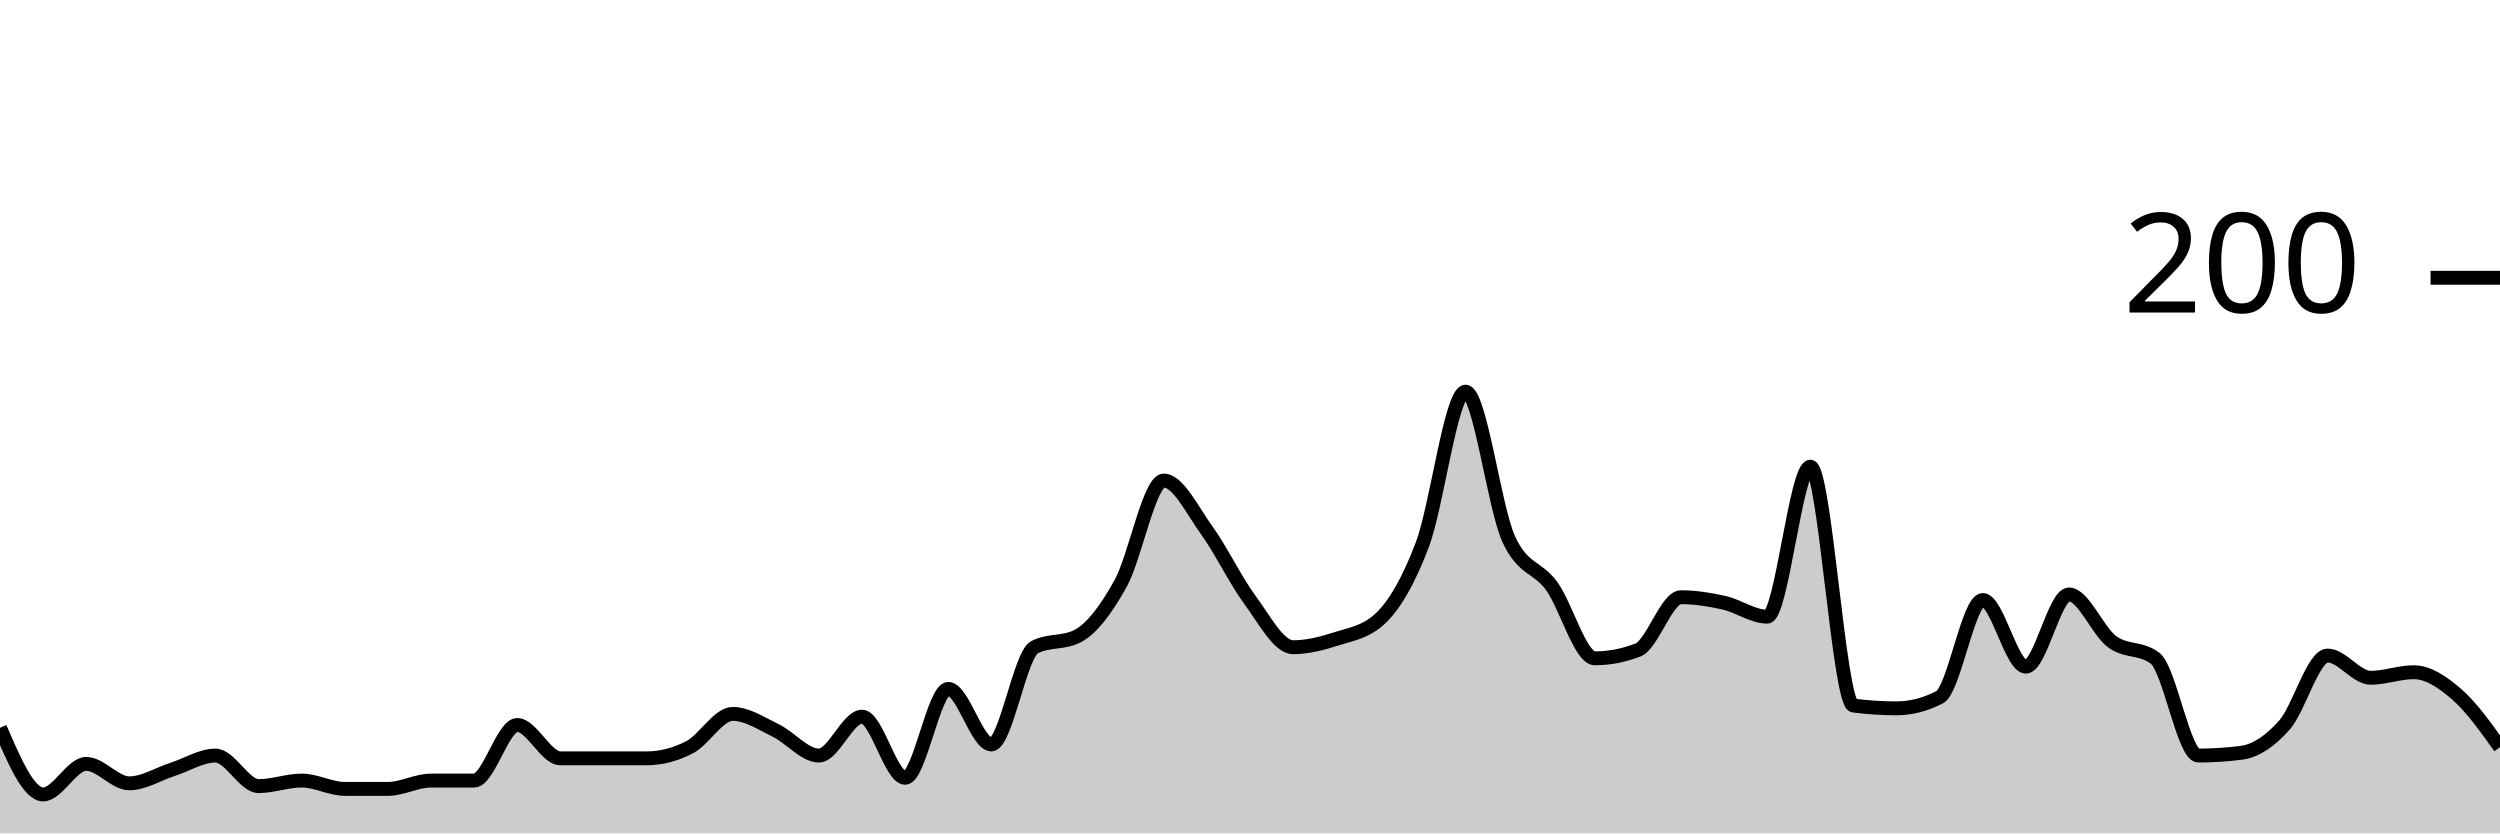
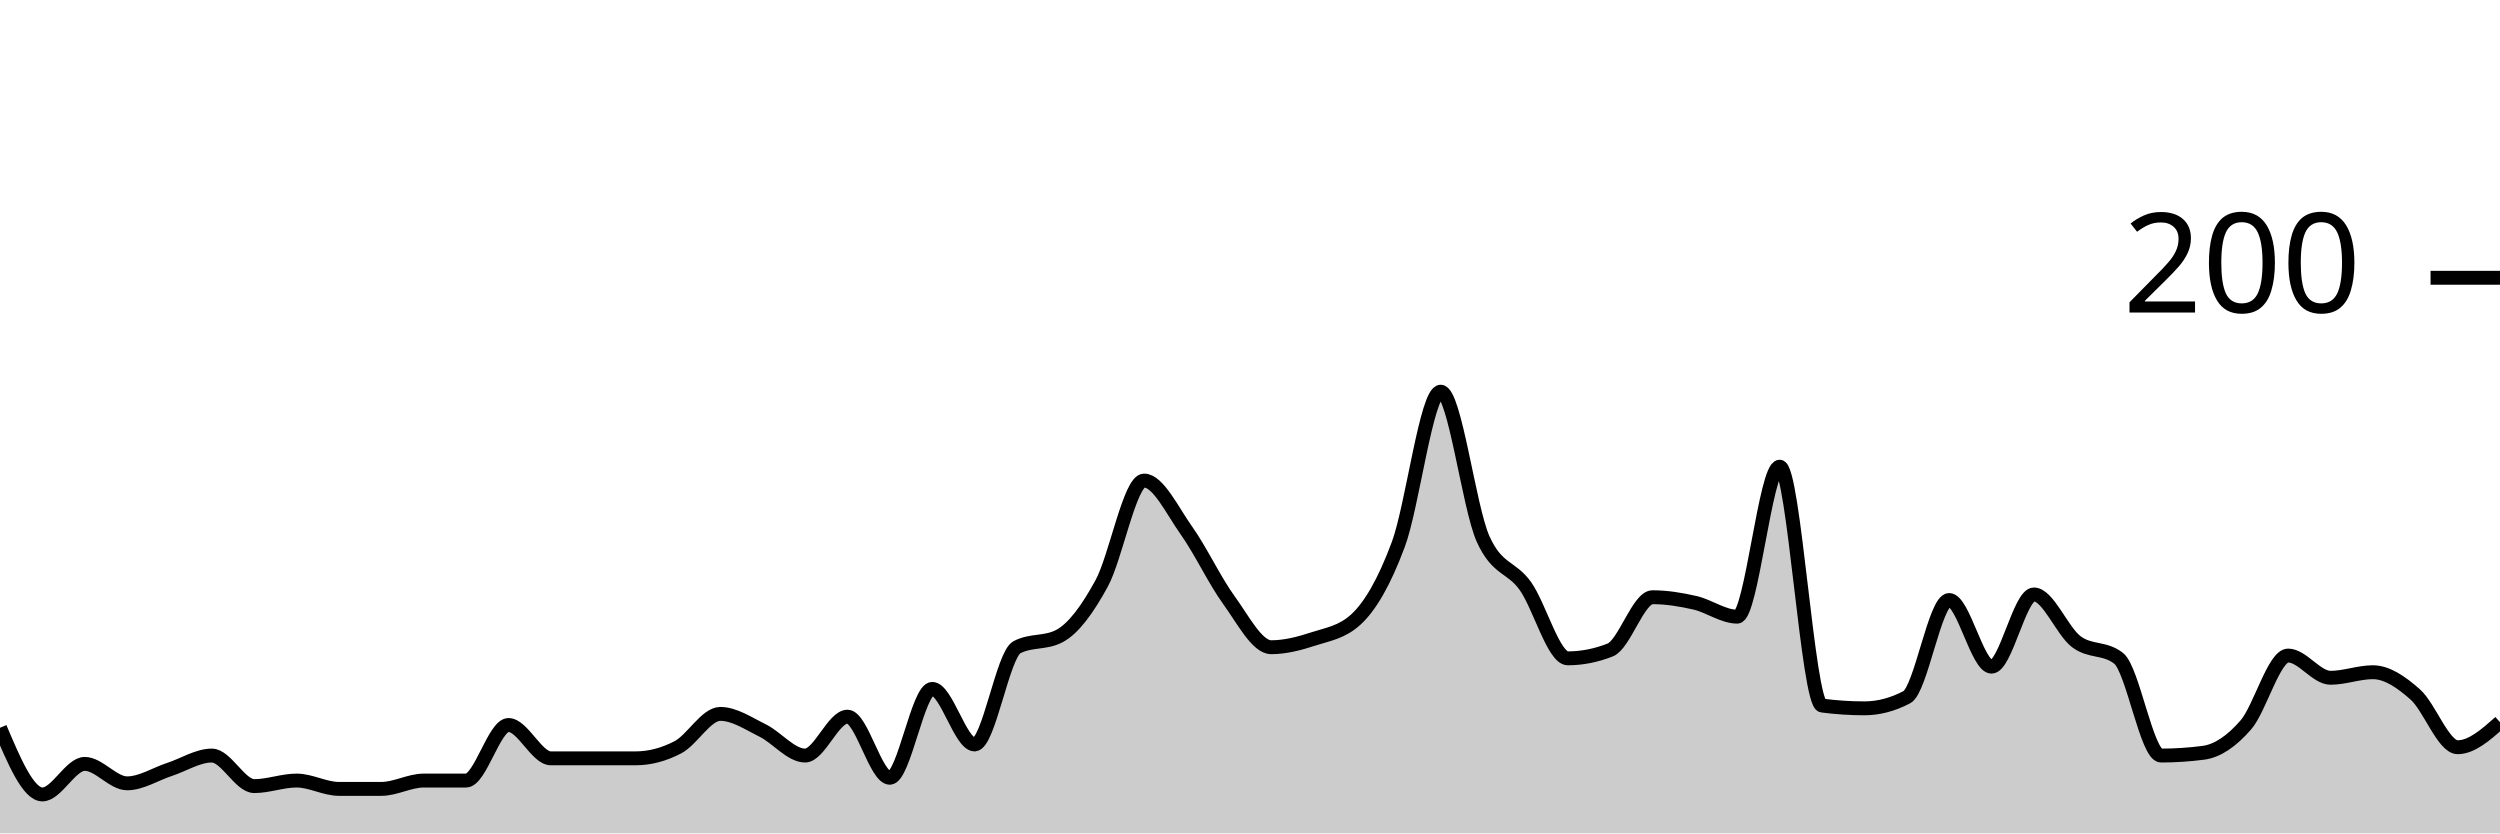
<svg xmlns="http://www.w3.org/2000/svg" viewBox="0 0 180 60">
  <g transform="translate(0,20)">
-     <path class="area" fill="rgba(0, 0, 0, 0.2)" d="M0,32.4C1.034,34.8,2.069,37.2,3.103,37.2C4.138,37.2,5.172,35,6.207,35C7.241,35,8.276,36.4,9.31,36.4C10.345,36.4,11.379,35.733,12.414,35.4C13.448,35.067,14.483,34.4,15.517,34.4C16.552,34.4,17.586,36.6,18.621,36.6C19.655,36.6,20.69,36.2,21.724,36.2C22.759,36.2,23.793,36.8,24.828,36.8C25.862,36.8,26.897,36.8,27.931,36.8C28.966,36.8,30,36.2,31.034,36.2C32.069,36.2,33.103,36.2,34.138,36.2C35.172,36.2,36.207,32.2,37.241,32.2C38.276,32.2,39.31,34.6,40.345,34.6C41.379,34.6,42.414,34.6,43.448,34.6C44.483,34.6,45.517,34.6,46.552,34.6C47.586,34.6,48.621,34.333,49.655,33.8C50.69,33.267,51.724,31.4,52.759,31.4C53.793,31.4,54.828,32.1,55.862,32.6C56.897,33.1,57.931,34.4,58.966,34.4C60,34.4,61.034,31.6,62.069,31.6C63.103,31.6,64.138,36,65.172,36C66.207,36,67.241,29.6,68.276,29.6C69.31,29.6,70.345,33.6,71.379,33.6C72.414,33.6,73.448,27.133,74.483,26.6C75.517,26.067,76.552,26.333,77.586,25.8C78.621,25.267,79.655,23.867,80.69,22C81.724,20.133,82.759,14.6,83.793,14.6C84.828,14.6,85.862,16.767,86.897,18.2C87.931,19.633,88.966,21.8,90,23.2C91.034,24.6,92.069,26.6,93.103,26.6C94.138,26.6,95.172,26.333,96.207,26C97.241,25.667,98.276,25.533,99.31,24.6C100.345,23.667,101.379,21.933,102.414,19.2C103.448,16.467,104.483,8.2,105.517,8.2C106.552,8.2,107.586,16.533,108.621,18.8C109.655,21.067,110.69,20.767,111.724,22.2C112.759,23.633,113.793,27.4,114.828,27.4C115.862,27.4,116.897,27.2,117.931,26.8C118.966,26.4,120,23,121.034,23C122.069,23,123.103,23.167,124.138,23.4C125.172,23.633,126.207,24.4,127.241,24.4C128.276,24.4,129.31,13.6,130.345,13.6C131.379,13.6,132.414,30.667,133.448,30.8C134.483,30.933,135.517,31,136.552,31C137.586,31,138.621,30.733,139.655,30.2C140.69,29.667,141.724,23.2,142.759,23.2C143.793,23.2,144.828,28,145.862,28C146.897,28,147.931,22.8,148.966,22.8C150,22.8,151.034,25.433,152.069,26.2C153.103,26.967,154.138,26.6,155.172,27.4C156.207,28.2,157.241,34.4,158.276,34.4C159.31,34.4,160.345,34.333,161.379,34.2C162.414,34.067,163.448,33.367,164.483,32.2C165.517,31.033,166.552,27.2,167.586,27.2C168.621,27.2,169.655,28.8,170.69,28.8C171.724,28.8,172.759,28.4,173.793,28.4C174.828,28.4,175.862,29.1,176.897,30C177.931,30.9,178.966,32.35,180,33.8L180,40C178.966,40,177.931,40,176.897,40C175.862,40,174.828,40,173.793,40C172.759,40,171.724,40,170.69,40C169.655,40,168.621,40,167.586,40C166.552,40,165.517,40,164.483,40C163.448,40,162.414,40,161.379,40C160.345,40,159.31,40,158.276,40C157.241,40,156.207,40,155.172,40C154.138,40,153.103,40,152.069,40C151.034,40,150,40,148.966,40C147.931,40,146.897,40,145.862,40C144.828,40,143.793,40,142.759,40C141.724,40,140.69,40,139.655,40C138.621,40,137.586,40,136.552,40C135.517,40,134.483,40,133.448,40C132.414,40,131.379,40,130.345,40C129.31,40,128.276,40,127.241,40C126.207,40,125.172,40,124.138,40C123.103,40,122.069,40,121.034,40C120,40,118.966,40,117.931,40C116.897,40,115.862,40,114.828,40C113.793,40,112.759,40,111.724,40C110.69,40,109.655,40,108.621,40C107.586,40,106.552,40,105.517,40C104.483,40,103.448,40,102.414,40C101.379,40,100.345,40,99.31,40C98.276,40,97.241,40,96.207,40C95.172,40,94.138,40,93.103,40C92.069,40,91.034,40,90,40C88.966,40,87.931,40,86.897,40C85.862,40,84.828,40,83.793,40C82.759,40,81.724,40,80.69,40C79.655,40,78.621,40,77.586,40C76.552,40,75.517,40,74.483,40C73.448,40,72.414,40,71.379,40C70.345,40,69.31,40,68.276,40C67.241,40,66.207,40,65.172,40C64.138,40,63.103,40,62.069,40C61.034,40,60,40,58.966,40C57.931,40,56.897,40,55.862,40C54.828,40,53.793,40,52.759,40C51.724,40,50.69,40,49.655,40C48.621,40,47.586,40,46.552,40C45.517,40,44.483,40,43.448,40C42.414,40,41.379,40,40.345,40C39.31,40,38.276,40,37.241,40C36.207,40,35.172,40,34.138,40C33.103,40,32.069,40,31.034,40C30,40,28.966,40,27.931,40C26.897,40,25.862,40,24.828,40C23.793,40,22.759,40,21.724,40C20.69,40,19.655,40,18.621,40C17.586,40,16.552,40,15.517,40C14.483,40,13.448,40,12.414,40C11.379,40,10.345,40,9.31,40C8.276,40,7.241,40,6.207,40C5.172,40,4.138,40,3.103,40C2.069,40,1.034,40,0,40Z" />
-     <path class="line" stroke="black" fill="none" d="M0,32.4C1.034,34.8,2.069,37.2,3.103,37.2C4.138,37.2,5.172,35,6.207,35C7.241,35,8.276,36.4,9.31,36.4C10.345,36.4,11.379,35.733,12.414,35.4C13.448,35.067,14.483,34.4,15.517,34.4C16.552,34.4,17.586,36.6,18.621,36.6C19.655,36.6,20.69,36.2,21.724,36.2C22.759,36.2,23.793,36.8,24.828,36.8C25.862,36.8,26.897,36.8,27.931,36.8C28.966,36.8,30,36.2,31.034,36.2C32.069,36.2,33.103,36.2,34.138,36.2C35.172,36.2,36.207,32.2,37.241,32.2C38.276,32.2,39.31,34.6,40.345,34.6C41.379,34.6,42.414,34.6,43.448,34.6C44.483,34.6,45.517,34.6,46.552,34.6C47.586,34.6,48.621,34.333,49.655,33.8C50.69,33.267,51.724,31.4,52.759,31.4C53.793,31.4,54.828,32.1,55.862,32.6C56.897,33.1,57.931,34.4,58.966,34.4C60,34.4,61.034,31.6,62.069,31.6C63.103,31.6,64.138,36,65.172,36C66.207,36,67.241,29.6,68.276,29.6C69.31,29.6,70.345,33.6,71.379,33.6C72.414,33.6,73.448,27.133,74.483,26.6C75.517,26.067,76.552,26.333,77.586,25.8C78.621,25.267,79.655,23.867,80.69,22C81.724,20.133,82.759,14.6,83.793,14.6C84.828,14.6,85.862,16.767,86.897,18.2C87.931,19.633,88.966,21.8,90,23.2C91.034,24.6,92.069,26.6,93.103,26.6C94.138,26.6,95.172,26.333,96.207,26C97.241,25.667,98.276,25.533,99.31,24.6C100.345,23.667,101.379,21.933,102.414,19.2C103.448,16.467,104.483,8.2,105.517,8.2C106.552,8.2,107.586,16.533,108.621,18.8C109.655,21.067,110.69,20.767,111.724,22.2C112.759,23.633,113.793,27.4,114.828,27.4C115.862,27.4,116.897,27.2,117.931,26.8C118.966,26.4,120,23,121.034,23C122.069,23,123.103,23.167,124.138,23.4C125.172,23.633,126.207,24.4,127.241,24.4C128.276,24.4,129.31,13.6,130.345,13.6C131.379,13.6,132.414,30.667,133.448,30.8C134.483,30.933,135.517,31,136.552,31C137.586,31,138.621,30.733,139.655,30.2C140.69,29.667,141.724,23.2,142.759,23.2C143.793,23.2,144.828,28,145.862,28C146.897,28,147.931,22.8,148.966,22.8C150,22.8,151.034,25.433,152.069,26.2C153.103,26.967,154.138,26.6,155.172,27.4C156.207,28.2,157.241,34.4,158.276,34.4C159.31,34.4,160.345,34.333,161.379,34.2C162.414,34.067,163.448,33.367,164.483,32.2C165.517,31.033,166.552,27.2,167.586,27.2C168.621,27.2,169.655,28.8,170.69,28.8C171.724,28.8,172.759,28.4,173.793,28.4C174.828,28.4,175.862,29.1,176.897,30C177.931,30.9,178.966,32.35,180,33.8" />
+     <path class="area" fill="rgba(0, 0, 0, 0.2)" d="M0,32.4C1.017,34.8,2.034,37.2,3.051,37.2C4.068,37.2,5.085,35,6.102,35C7.119,35,8.136,36.4,9.153,36.4C10.169,36.4,11.186,35.733,12.203,35.4C13.22,35.067,14.237,34.4,15.254,34.4C16.271,34.4,17.288,36.6,18.305,36.6C19.322,36.6,20.339,36.2,21.356,36.2C22.373,36.2,23.39,36.8,24.407,36.8C25.424,36.8,26.441,36.8,27.458,36.8C28.475,36.8,29.492,36.2,30.508,36.2C31.525,36.2,32.542,36.2,33.559,36.2C34.576,36.2,35.593,32.2,36.61,32.2C37.627,32.2,38.644,34.6,39.661,34.6C40.678,34.6,41.695,34.6,42.712,34.6C43.729,34.6,44.746,34.6,45.763,34.6C46.78,34.6,47.797,34.333,48.814,33.8C49.831,33.267,50.847,31.4,51.864,31.4C52.881,31.4,53.898,32.1,54.915,32.6C55.932,33.1,56.949,34.4,57.966,34.4C58.983,34.4,60,31.6,61.017,31.6C62.034,31.6,63.051,36,64.068,36C65.085,36,66.102,29.6,67.119,29.6C68.136,29.6,69.153,33.6,70.169,33.6C71.186,33.6,72.203,27.133,73.22,26.6C74.237,26.067,75.254,26.333,76.271,25.8C77.288,25.267,78.305,23.867,79.322,22C80.339,20.133,81.356,14.6,82.373,14.6C83.39,14.6,84.407,16.767,85.424,18.2C86.441,19.633,87.458,21.8,88.475,23.2C89.492,24.6,90.508,26.6,91.525,26.6C92.542,26.6,93.559,26.333,94.576,26C95.593,25.667,96.61,25.533,97.627,24.6C98.644,23.667,99.661,21.933,100.678,19.2C101.695,16.467,102.712,8.2,103.729,8.2C104.746,8.2,105.763,16.533,106.78,18.8C107.797,21.067,108.814,20.767,109.831,22.2C110.847,23.633,111.864,27.4,112.881,27.4C113.898,27.4,114.915,27.2,115.932,26.8C116.949,26.4,117.966,23,118.983,23C120,23,121.017,23.167,122.034,23.4C123.051,23.633,124.068,24.4,125.085,24.4C126.102,24.4,127.119,13.6,128.136,13.6C129.153,13.6,130.169,30.667,131.186,30.8C132.203,30.933,133.22,31,134.237,31C135.254,31,136.271,30.733,137.288,30.2C138.305,29.667,139.322,23.2,140.339,23.2C141.356,23.2,142.373,28,143.39,28C144.407,28,145.424,22.8,146.441,22.8C147.458,22.8,148.475,25.433,149.492,26.2C150.508,26.967,151.525,26.6,152.542,27.4C153.559,28.2,154.576,34.4,155.593,34.4C156.61,34.4,157.627,34.333,158.644,34.2C159.661,34.067,160.678,33.367,161.695,32.2C162.712,31.033,163.729,27.2,164.746,27.2C165.763,27.2,166.78,28.8,167.797,28.8C168.814,28.8,169.831,28.4,170.847,28.4C171.864,28.4,172.881,29.1,173.898,30C174.915,30.9,175.932,33.8,176.949,33.8C177.966,33.8,178.983,32.9,180,32L180,40C178.983,40,177.966,40,176.949,40C175.932,40,174.915,40,173.898,40C172.881,40,171.864,40,170.847,40C169.831,40,168.814,40,167.797,40C166.78,40,165.763,40,164.746,40C163.729,40,162.712,40,161.695,40C160.678,40,159.661,40,158.644,40C157.627,40,156.61,40,155.593,40C154.576,40,153.559,40,152.542,40C151.525,40,150.508,40,149.492,40C148.475,40,147.458,40,146.441,40C145.424,40,144.407,40,143.39,40C142.373,40,141.356,40,140.339,40C139.322,40,138.305,40,137.288,40C136.271,40,135.254,40,134.237,40C133.22,40,132.203,40,131.186,40C130.169,40,129.153,40,128.136,40C127.119,40,126.102,40,125.085,40C124.068,40,123.051,40,122.034,40C121.017,40,120,40,118.983,40C117.966,40,116.949,40,115.932,40C114.915,40,113.898,40,112.881,40C111.864,40,110.847,40,109.831,40C108.814,40,107.797,40,106.78,40C105.763,40,104.746,40,103.729,40C102.712,40,101.695,40,100.678,40C99.661,40,98.644,40,97.627,40C96.61,40,95.593,40,94.576,40C93.559,40,92.542,40,91.525,40C90.508,40,89.492,40,88.475,40C87.458,40,86.441,40,85.424,40C84.407,40,83.39,40,82.373,40C81.356,40,80.339,40,79.322,40C78.305,40,77.288,40,76.271,40C75.254,40,74.237,40,73.22,40C72.203,40,71.186,40,70.169,40C69.153,40,68.136,40,67.119,40C66.102,40,65.085,40,64.068,40C63.051,40,62.034,40,61.017,40C60,40,58.983,40,57.966,40C56.949,40,55.932,40,54.915,40C53.898,40,52.881,40,51.864,40C50.847,40,49.831,40,48.814,40C47.797,40,46.78,40,45.763,40C44.746,40,43.729,40,42.712,40C41.695,40,40.678,40,39.661,40C38.644,40,37.627,40,36.61,40C35.593,40,34.576,40,33.559,40C32.542,40,31.525,40,30.508,40C29.492,40,28.475,40,27.458,40C26.441,40,25.424,40,24.407,40C23.39,40,22.373,40,21.356,40C20.339,40,19.322,40,18.305,40C17.288,40,16.271,40,15.254,40C14.237,40,13.22,40,12.203,40C11.186,40,10.169,40,9.153,40C8.136,40,7.119,40,6.102,40C5.085,40,4.068,40,3.051,40C2.034,40,1.017,40,0,40Z" />
+     <path class="line" stroke="black" fill="none" d="M0,32.4C1.017,34.8,2.034,37.2,3.051,37.2C4.068,37.2,5.085,35,6.102,35C7.119,35,8.136,36.4,9.153,36.4C10.169,36.4,11.186,35.733,12.203,35.4C13.22,35.067,14.237,34.4,15.254,34.4C16.271,34.4,17.288,36.6,18.305,36.6C19.322,36.6,20.339,36.2,21.356,36.2C22.373,36.2,23.39,36.8,24.407,36.8C25.424,36.8,26.441,36.8,27.458,36.8C28.475,36.8,29.492,36.2,30.508,36.2C31.525,36.2,32.542,36.2,33.559,36.2C34.576,36.2,35.593,32.2,36.61,32.2C37.627,32.2,38.644,34.6,39.661,34.6C40.678,34.6,41.695,34.6,42.712,34.6C43.729,34.6,44.746,34.6,45.763,34.6C46.78,34.6,47.797,34.333,48.814,33.8C49.831,33.267,50.847,31.4,51.864,31.4C52.881,31.4,53.898,32.1,54.915,32.6C55.932,33.1,56.949,34.4,57.966,34.4C58.983,34.4,60,31.6,61.017,31.6C62.034,31.6,63.051,36,64.068,36C65.085,36,66.102,29.6,67.119,29.6C68.136,29.6,69.153,33.6,70.169,33.6C71.186,33.6,72.203,27.133,73.22,26.6C74.237,26.067,75.254,26.333,76.271,25.8C77.288,25.267,78.305,23.867,79.322,22C80.339,20.133,81.356,14.6,82.373,14.6C83.39,14.6,84.407,16.767,85.424,18.2C86.441,19.633,87.458,21.8,88.475,23.2C89.492,24.6,90.508,26.6,91.525,26.6C92.542,26.6,93.559,26.333,94.576,26C95.593,25.667,96.61,25.533,97.627,24.6C98.644,23.667,99.661,21.933,100.678,19.2C101.695,16.467,102.712,8.2,103.729,8.2C104.746,8.2,105.763,16.533,106.78,18.8C107.797,21.067,108.814,20.767,109.831,22.2C110.847,23.633,111.864,27.4,112.881,27.4C113.898,27.4,114.915,27.2,115.932,26.8C116.949,26.4,117.966,23,118.983,23C120,23,121.017,23.167,122.034,23.4C123.051,23.633,124.068,24.4,125.085,24.4C126.102,24.4,127.119,13.6,128.136,13.6C129.153,13.6,130.169,30.667,131.186,30.8C132.203,30.933,133.22,31,134.237,31C135.254,31,136.271,30.733,137.288,30.2C138.305,29.667,139.322,23.2,140.339,23.2C141.356,23.2,142.373,28,143.39,28C144.407,28,145.424,22.8,146.441,22.8C147.458,22.8,148.475,25.433,149.492,26.2C150.508,26.967,151.525,26.6,152.542,27.4C153.559,28.2,154.576,34.4,155.593,34.4C156.61,34.4,157.627,34.333,158.644,34.2C159.661,34.067,160.678,33.367,161.695,32.2C162.712,31.033,163.729,27.2,164.746,27.2C165.763,27.2,166.78,28.8,167.797,28.8C168.814,28.8,169.831,28.4,170.847,28.4C171.864,28.4,172.881,29.1,173.898,30C174.915,30.9,175.932,33.8,176.949,33.8C177.966,33.8,178.983,32.9,180,32" />
    <path class="axis-ceiling" stroke-width="1" stroke="black" fill="none" d="M175,0L180,0" />
    <text class="axis-ceiling-label" font-family="sans-serif" text-anchor="end" font-size="10px" x="170" y="2.5">200</text>
  </g>
</svg>
